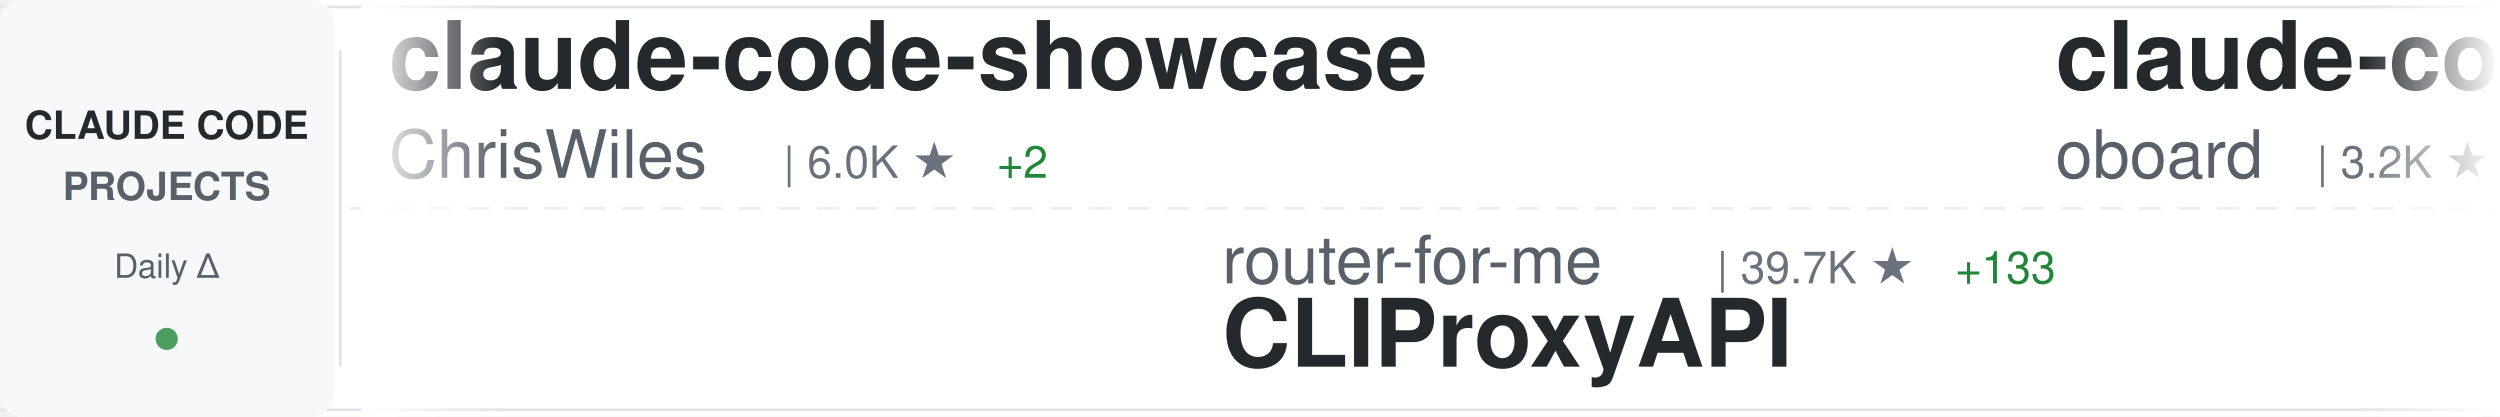
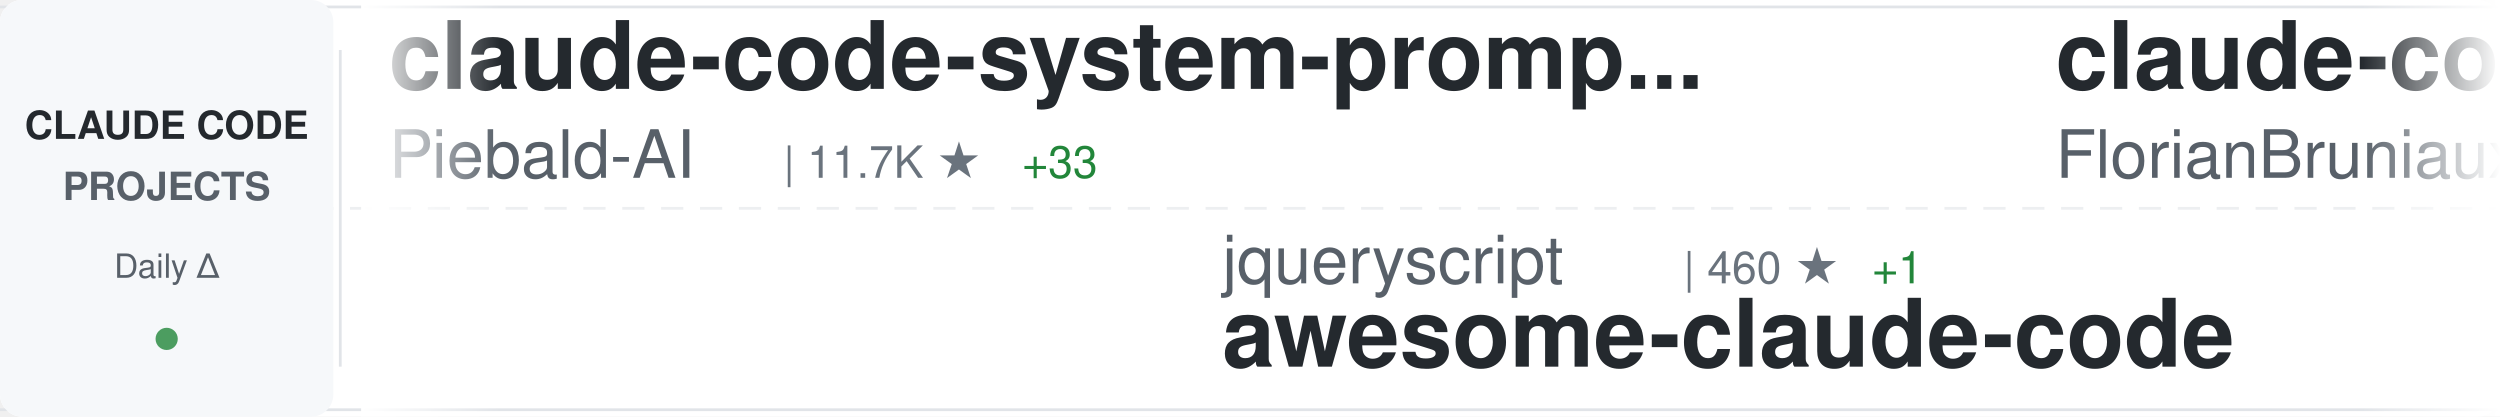
<svg xmlns="http://www.w3.org/2000/svg" width="900" height="150">
  <defs>
    <linearGradient id="awesomeLeftFade" x1="0%" y1="0%" x2="100%" y2="0%">
      <stop offset="0%" style="stop-color:#ffffff;stop-opacity:1" />
      <stop offset="100%" style="stop-color:#ffffff;stop-opacity:0" />
    </linearGradient>
    <linearGradient id="awesomeRightFade" x1="0%" y1="0%" x2="100%" y2="0%">
      <stop offset="0%" style="stop-color:#ffffff;stop-opacity:0" />
      <stop offset="100%" style="stop-color:#ffffff;stop-opacity:1" />
    </linearGradient>
  </defs>
  <rect width="900" height="150" fill="#ffffff" rx="8" />
  <rect x="0" y="2" width="900" height="1" fill="#e1e4e8" />
  <rect x="0" y="147" width="900" height="1" fill="#e1e4e8" />
  <line x1="0" y1="75" x2="900" y2="75" stroke="#e1e4e8" stroke-width="1" stroke-dasharray="8 6" opacity="0.6" />
  <rect x="0" y="0" width="120" height="150" fill="#f6f8fa" rx="8" />
  <text x="60" y="50" font-family="-apple-system, BlinkMacSystemFont, 'Segoe UI', Helvetica, Arial, sans-serif" font-size="14" font-weight="600" fill="#24292e" text-anchor="middle">CLAUDE CODE</text>
  <text x="60" y="72" font-family="-apple-system, BlinkMacSystemFont, 'Segoe UI', Helvetica, Arial, sans-serif" font-size="14" font-weight="600" fill="#586069" text-anchor="middle">PROJECTS</text>
  <text x="60" y="100" font-family="-apple-system, BlinkMacSystemFont, 'Segoe UI', Helvetica, Arial, sans-serif" font-size="12" font-weight="500" fill="#586069" text-anchor="middle">Daily Δ</text>
  <circle cx="60" cy="122" r="4" fill="#22863a" opacity="0.8" />
  <rect x="122" y="18" width="1" height="114" fill="#e1e4e8" />
  <clipPath id="awesomeTickerClip">
    <rect x="130" y="0" width="770" height="150" />
  </clipPath>
  <g clip-path="url(#awesomeTickerClip)">
    <g id="awesomeTickerItems">
      <animateTransform attributeName="transform" attributeType="XML" type="translate" from="0 0" to="-3000 0" dur="54s" repeatCount="indefinite" />
      <g transform="translate(0, 0)">
-         <text x="140" y="32" font-family="-apple-system, BlinkMacSystemFont, 'Segoe UI', Helvetica, Arial, sans-serif" font-size="34" font-weight="600" fill="#24292e">claude-code-showcase</text>
-         <text x="140" y="64" font-family="-apple-system, BlinkMacSystemFont, 'Segoe UI', Helvetica, Arial, sans-serif" font-size="24" font-weight="400" fill="#586069">ChrisWiles</text>
-         <text x="282" y="64" font-family="-apple-system, BlinkMacSystemFont, 'Segoe UI', Helvetica, Arial, sans-serif" font-size="16" font-weight="500" fill="#6a737d">| 6.0K ★</text>
-         <text x="359" y="64" font-family="-apple-system, BlinkMacSystemFont, 'Segoe UI', Helvetica, Arial, sans-serif" font-size="16" font-weight="500" fill="#22863a"> +2</text>
+         <text x="140" y="32" font-family="-apple-system, BlinkMacSystemFont, 'Segoe UI', Helvetica, Arial, sans-serif" font-size="34" font-weight="600" fill="#24292e">claude-code-system-promp...</text>
+         <text x="140" y="64" font-family="-apple-system, BlinkMacSystemFont, 'Segoe UI', Helvetica, Arial, sans-serif" font-size="24" font-weight="400" fill="#586069">Piebald-AI</text>
+         <text x="282" y="64" font-family="-apple-system, BlinkMacSystemFont, 'Segoe UI', Helvetica, Arial, sans-serif" font-size="16" font-weight="500" fill="#6a737d">| 11.7K ★</text>
+         <text x="368" y="64" font-family="-apple-system, BlinkMacSystemFont, 'Segoe UI', Helvetica, Arial, sans-serif" font-size="16" font-weight="500" fill="#22863a"> +33</text>
      </g>
      <g transform="translate(300, 0)">
-         <text x="140" y="102" font-family="-apple-system, BlinkMacSystemFont, 'Segoe UI', Helvetica, Arial, sans-serif" font-size="24" font-weight="400" fill="#586069">router-for-me</text>
-         <text x="318" y="102" font-family="-apple-system, BlinkMacSystemFont, 'Segoe UI', Helvetica, Arial, sans-serif" font-size="16" font-weight="500" fill="#6a737d">| 39.7K ★</text>
-         <text x="404" y="102" font-family="-apple-system, BlinkMacSystemFont, 'Segoe UI', Helvetica, Arial, sans-serif" font-size="16" font-weight="500" fill="#22863a"> +133</text>
-         <text x="140" y="132" font-family="-apple-system, BlinkMacSystemFont, 'Segoe UI', Helvetica, Arial, sans-serif" font-size="34" font-weight="600" fill="#24292e">CLIProxyAPI</text>
+         <text x="140" y="102" font-family="-apple-system, BlinkMacSystemFont, 'Segoe UI', Helvetica, Arial, sans-serif" font-size="24" font-weight="400" fill="#586069">jqueryscript</text>
+         <text x="306" y="102" font-family="-apple-system, BlinkMacSystemFont, 'Segoe UI', Helvetica, Arial, sans-serif" font-size="16" font-weight="500" fill="#6a737d">| 460 ★</text>
+         <text x="374" y="102" font-family="-apple-system, BlinkMacSystemFont, 'Segoe UI', Helvetica, Arial, sans-serif" font-size="16" font-weight="500" fill="#22863a"> +1</text>
+         <text x="140" y="132" font-family="-apple-system, BlinkMacSystemFont, 'Segoe UI', Helvetica, Arial, sans-serif" font-size="34" font-weight="600" fill="#24292e">awesome-claude-code</text>
      </g>
      <g transform="translate(600, 0)">
-         <text x="140" y="32" font-family="-apple-system, BlinkMacSystemFont, 'Segoe UI', Helvetica, Arial, sans-serif" font-size="34" font-weight="600" fill="#24292e">claude-code-rev</text>
-         <text x="140" y="64" font-family="-apple-system, BlinkMacSystemFont, 'Segoe UI', Helvetica, Arial, sans-serif" font-size="24" font-weight="400" fill="#586069">oboard</text>
-         <text x="234" y="64" font-family="-apple-system, BlinkMacSystemFont, 'Segoe UI', Helvetica, Arial, sans-serif" font-size="16" font-weight="500" fill="#6a737d">| 3.2K ★</text>
-         <text x="311" y="64" font-family="-apple-system, BlinkMacSystemFont, 'Segoe UI', Helvetica, Arial, sans-serif" font-size="16" font-weight="500" fill="#22863a"> +2</text>
+         <text x="140" y="32" font-family="-apple-system, BlinkMacSystemFont, 'Segoe UI', Helvetica, Arial, sans-serif" font-size="34" font-weight="600" fill="#24292e">claude-code-ultimate-gui...</text>
+         <text x="140" y="64" font-family="-apple-system, BlinkMacSystemFont, 'Segoe UI', Helvetica, Arial, sans-serif" font-size="24" font-weight="400" fill="#586069">FlorianBruniaux</text>
+         <text x="342" y="64" font-family="-apple-system, BlinkMacSystemFont, 'Segoe UI', Helvetica, Arial, sans-serif" font-size="16" font-weight="500" fill="#6a737d">| 5.4K ★</text>
+         <text x="419" y="64" font-family="-apple-system, BlinkMacSystemFont, 'Segoe UI', Helvetica, Arial, sans-serif" font-size="16" font-weight="500" fill="#22863a"> +10</text>
      </g>
      <g transform="translate(900, 0)">
-         <text x="140" y="102" font-family="-apple-system, BlinkMacSystemFont, 'Segoe UI', Helvetica, Arial, sans-serif" font-size="24" font-weight="400" fill="#586069">lorryjovens-hub</text>
-         <text x="342" y="102" font-family="-apple-system, BlinkMacSystemFont, 'Segoe UI', Helvetica, Arial, sans-serif" font-size="16" font-weight="500" fill="#6a737d">| 1.7K ★</text>
-         <text x="140" y="132" font-family="-apple-system, BlinkMacSystemFont, 'Segoe UI', Helvetica, Arial, sans-serif" font-size="34" font-weight="600" fill="#24292e">claude-code-rust</text>
+         <text x="140" y="102" font-family="-apple-system, BlinkMacSystemFont, 'Segoe UI', Helvetica, Arial, sans-serif" font-size="24" font-weight="400" fill="#586069">edmund-io</text>
+         <text x="270" y="102" font-family="-apple-system, BlinkMacSystemFont, 'Segoe UI', Helvetica, Arial, sans-serif" font-size="16" font-weight="500" fill="#6a737d">| 1.5K ★</text>
+         <text x="140" y="132" font-family="-apple-system, BlinkMacSystemFont, 'Segoe UI', Helvetica, Arial, sans-serif" font-size="34" font-weight="600" fill="#24292e">edmunds-claude-code</text>
      </g>
      <g transform="translate(1200, 0)">
-         <text x="140" y="32" font-family="-apple-system, BlinkMacSystemFont, 'Segoe UI', Helvetica, Arial, sans-serif" font-size="34" font-weight="600" fill="#24292e">claude-code-engineering</text>
-         <text x="140" y="64" font-family="-apple-system, BlinkMacSystemFont, 'Segoe UI', Helvetica, Arial, sans-serif" font-size="24" font-weight="400" fill="#586069">huangjia2019</text>
-         <text x="306" y="64" font-family="-apple-system, BlinkMacSystemFont, 'Segoe UI', Helvetica, Arial, sans-serif" font-size="16" font-weight="500" fill="#6a737d">| 963 ★</text>
-         <text x="374" y="64" font-family="-apple-system, BlinkMacSystemFont, 'Segoe UI', Helvetica, Arial, sans-serif" font-size="16" font-weight="500" fill="#22863a"> +6</text>
+         <text x="140" y="32" font-family="-apple-system, BlinkMacSystemFont, 'Segoe UI', Helvetica, Arial, sans-serif" font-size="34" font-weight="600" fill="#24292e">claude-code-source-build</text>
+         <text x="140" y="64" font-family="-apple-system, BlinkMacSystemFont, 'Segoe UI', Helvetica, Arial, sans-serif" font-size="24" font-weight="400" fill="#586069">andrew-kramer-inno</text>
+         <text x="378" y="64" font-family="-apple-system, BlinkMacSystemFont, 'Segoe UI', Helvetica, Arial, sans-serif" font-size="16" font-weight="500" fill="#6a737d">| 594 ★</text>
      </g>
      <g transform="translate(1500, 0)">
-         <text x="140" y="102" font-family="-apple-system, BlinkMacSystemFont, 'Segoe UI', Helvetica, Arial, sans-serif" font-size="24" font-weight="400" fill="#586069">alejandrobalderas</text>
-         <text x="366" y="102" font-family="-apple-system, BlinkMacSystemFont, 'Segoe UI', Helvetica, Arial, sans-serif" font-size="16" font-weight="500" fill="#6a737d">| 2.6K ★</text>
-         <text x="443" y="102" font-family="-apple-system, BlinkMacSystemFont, 'Segoe UI', Helvetica, Arial, sans-serif" font-size="16" font-weight="500" fill="#22863a"> +111</text>
-         <text x="140" y="132" font-family="-apple-system, BlinkMacSystemFont, 'Segoe UI', Helvetica, Arial, sans-serif" font-size="34" font-weight="600" fill="#24292e">claude-code-from-source</text>
+         <text x="140" y="102" font-family="-apple-system, BlinkMacSystemFont, 'Segoe UI', Helvetica, Arial, sans-serif" font-size="24" font-weight="400" fill="#586069">huangjia2019</text>
+         <text x="306" y="102" font-family="-apple-system, BlinkMacSystemFont, 'Segoe UI', Helvetica, Arial, sans-serif" font-size="16" font-weight="500" fill="#6a737d">| 964 ★</text>
+         <text x="374" y="102" font-family="-apple-system, BlinkMacSystemFont, 'Segoe UI', Helvetica, Arial, sans-serif" font-size="16" font-weight="500" fill="#22863a"> +7</text>
+         <text x="140" y="132" font-family="-apple-system, BlinkMacSystemFont, 'Segoe UI', Helvetica, Arial, sans-serif" font-size="34" font-weight="600" fill="#24292e">claude-code-engineering</text>
      </g>
      <g transform="translate(1800, 0)">
-         <text x="140" y="32" font-family="-apple-system, BlinkMacSystemFont, 'Segoe UI', Helvetica, Arial, sans-serif" font-size="34" font-weight="600" fill="#24292e">claude-code-source</text>
-         <text x="140" y="64" font-family="-apple-system, BlinkMacSystemFont, 'Segoe UI', Helvetica, Arial, sans-serif" font-size="24" font-weight="400" fill="#586069">JrCx7scC</text>
-         <text x="258" y="64" font-family="-apple-system, BlinkMacSystemFont, 'Segoe UI', Helvetica, Arial, sans-serif" font-size="16" font-weight="500" fill="#6a737d">| 371 ★</text>
+         <text x="140" y="32" font-family="-apple-system, BlinkMacSystemFont, 'Segoe UI', Helvetica, Arial, sans-serif" font-size="34" font-weight="600" fill="#24292e">CLIProxyAPI</text>
+         <text x="140" y="64" font-family="-apple-system, BlinkMacSystemFont, 'Segoe UI', Helvetica, Arial, sans-serif" font-size="24" font-weight="400" fill="#586069">router-for-me</text>
+         <text x="318" y="64" font-family="-apple-system, BlinkMacSystemFont, 'Segoe UI', Helvetica, Arial, sans-serif" font-size="16" font-weight="500" fill="#6a737d">| 39.7K ★</text>
+         <text x="404" y="64" font-family="-apple-system, BlinkMacSystemFont, 'Segoe UI', Helvetica, Arial, sans-serif" font-size="16" font-weight="500" fill="#22863a"> +128</text>
      </g>
      <g transform="translate(2100, 0)">
-         <text x="140" y="102" font-family="-apple-system, BlinkMacSystemFont, 'Segoe UI', Helvetica, Arial, sans-serif" font-size="24" font-weight="400" fill="#586069">LING71671</text>
-         <text x="270" y="102" font-family="-apple-system, BlinkMacSystemFont, 'Segoe UI', Helvetica, Arial, sans-serif" font-size="16" font-weight="500" fill="#6a737d">| 913 ★</text>
-         <text x="338" y="102" font-family="-apple-system, BlinkMacSystemFont, 'Segoe UI', Helvetica, Arial, sans-serif" font-size="16" font-weight="500" fill="#22863a"> +1</text>
-         <text x="140" y="132" font-family="-apple-system, BlinkMacSystemFont, 'Segoe UI', Helvetica, Arial, sans-serif" font-size="34" font-weight="600" fill="#24292e">Open-ClaudeCode</text>
+         <text x="140" y="102" font-family="-apple-system, BlinkMacSystemFont, 'Segoe UI', Helvetica, Arial, sans-serif" font-size="24" font-weight="400" fill="#586069">Donchitos</text>
+         <text x="270" y="102" font-family="-apple-system, BlinkMacSystemFont, 'Segoe UI', Helvetica, Arial, sans-serif" font-size="16" font-weight="500" fill="#6a737d">| 22.8K ★</text>
+         <text x="356" y="102" font-family="-apple-system, BlinkMacSystemFont, 'Segoe UI', Helvetica, Arial, sans-serif" font-size="16" font-weight="500" fill="#22863a"> +34</text>
+         <text x="140" y="132" font-family="-apple-system, BlinkMacSystemFont, 'Segoe UI', Helvetica, Arial, sans-serif" font-size="34" font-weight="600" fill="#24292e">Claude-Code-Game-Studios</text>
      </g>
      <g transform="translate(2400, 0)">
-         <text x="140" y="32" font-family="-apple-system, BlinkMacSystemFont, 'Segoe UI', Helvetica, Arial, sans-serif" font-size="34" font-weight="600" fill="#24292e">claude-code-source</text>
-         <text x="140" y="64" font-family="-apple-system, BlinkMacSystemFont, 'Segoe UI', Helvetica, Arial, sans-serif" font-size="24" font-weight="400" fill="#586069">hangsman</text>
-         <text x="258" y="64" font-family="-apple-system, BlinkMacSystemFont, 'Segoe UI', Helvetica, Arial, sans-serif" font-size="16" font-weight="500" fill="#6a737d">| 787 ★</text>
+         <text x="140" y="32" font-family="-apple-system, BlinkMacSystemFont, 'Segoe UI', Helvetica, Arial, sans-serif" font-size="34" font-weight="600" fill="#24292e">claude-code-best-practic...</text>
+         <text x="140" y="64" font-family="-apple-system, BlinkMacSystemFont, 'Segoe UI', Helvetica, Arial, sans-serif" font-size="24" font-weight="400" fill="#586069">shanraisshan</text>
+         <text x="306" y="64" font-family="-apple-system, BlinkMacSystemFont, 'Segoe UI', Helvetica, Arial, sans-serif" font-size="16" font-weight="500" fill="#6a737d">| 62.4K ★</text>
+         <text x="392" y="64" font-family="-apple-system, BlinkMacSystemFont, 'Segoe UI', Helvetica, Arial, sans-serif" font-size="16" font-weight="500" fill="#22863a"> +72</text>
      </g>
      <g transform="translate(2700, 0)">
-         <text x="140" y="102" font-family="-apple-system, BlinkMacSystemFont, 'Segoe UI', Helvetica, Arial, sans-serif" font-size="24" font-weight="400" fill="#586069">Windy3f3f3f3f</text>
-         <text x="318" y="102" font-family="-apple-system, BlinkMacSystemFont, 'Segoe UI', Helvetica, Arial, sans-serif" font-size="16" font-weight="500" fill="#6a737d">| 3.1K ★</text>
-         <text x="395" y="102" font-family="-apple-system, BlinkMacSystemFont, 'Segoe UI', Helvetica, Arial, sans-serif" font-size="16" font-weight="500" fill="#22863a"> +16</text>
-         <text x="140" y="132" font-family="-apple-system, BlinkMacSystemFont, 'Segoe UI', Helvetica, Arial, sans-serif" font-size="34" font-weight="600" fill="#24292e">how-claude-code-works</text>
+         <text x="140" y="102" font-family="-apple-system, BlinkMacSystemFont, 'Segoe UI', Helvetica, Arial, sans-serif" font-size="24" font-weight="400" fill="#586069">anthropics</text>
+         <text x="282" y="102" font-family="-apple-system, BlinkMacSystemFont, 'Segoe UI', Helvetica, Arial, sans-serif" font-size="16" font-weight="500" fill="#6a737d">| 901 ★</text>
+         <text x="350" y="102" font-family="-apple-system, BlinkMacSystemFont, 'Segoe UI', Helvetica, Arial, sans-serif" font-size="16" font-weight="500" fill="#22863a"> +1</text>
+         <text x="140" y="132" font-family="-apple-system, BlinkMacSystemFont, 'Segoe UI', Helvetica, Arial, sans-serif" font-size="34" font-weight="600" fill="#24292e">claude-code-base-action</text>
      </g>
      <g transform="translate(3000, 0)">
-         <text x="140" y="32" font-family="-apple-system, BlinkMacSystemFont, 'Segoe UI', Helvetica, Arial, sans-serif" font-size="34" font-weight="600" fill="#24292e">claude-code-showcase</text>
-         <text x="140" y="64" font-family="-apple-system, BlinkMacSystemFont, 'Segoe UI', Helvetica, Arial, sans-serif" font-size="24" font-weight="400" fill="#586069">ChrisWiles</text>
-         <text x="282" y="64" font-family="-apple-system, BlinkMacSystemFont, 'Segoe UI', Helvetica, Arial, sans-serif" font-size="16" font-weight="500" fill="#6a737d">| 6.0K ★</text>
-         <text x="359" y="64" font-family="-apple-system, BlinkMacSystemFont, 'Segoe UI', Helvetica, Arial, sans-serif" font-size="16" font-weight="500" fill="#22863a"> +2</text>
+         <text x="140" y="32" font-family="-apple-system, BlinkMacSystemFont, 'Segoe UI', Helvetica, Arial, sans-serif" font-size="34" font-weight="600" fill="#24292e">claude-code-system-promp...</text>
+         <text x="140" y="64" font-family="-apple-system, BlinkMacSystemFont, 'Segoe UI', Helvetica, Arial, sans-serif" font-size="24" font-weight="400" fill="#586069">Piebald-AI</text>
+         <text x="282" y="64" font-family="-apple-system, BlinkMacSystemFont, 'Segoe UI', Helvetica, Arial, sans-serif" font-size="16" font-weight="500" fill="#6a737d">| 11.7K ★</text>
+         <text x="368" y="64" font-family="-apple-system, BlinkMacSystemFont, 'Segoe UI', Helvetica, Arial, sans-serif" font-size="16" font-weight="500" fill="#22863a"> +33</text>
      </g>
      <g transform="translate(3300, 0)">
-         <text x="140" y="102" font-family="-apple-system, BlinkMacSystemFont, 'Segoe UI', Helvetica, Arial, sans-serif" font-size="24" font-weight="400" fill="#586069">router-for-me</text>
-         <text x="318" y="102" font-family="-apple-system, BlinkMacSystemFont, 'Segoe UI', Helvetica, Arial, sans-serif" font-size="16" font-weight="500" fill="#6a737d">| 39.7K ★</text>
-         <text x="404" y="102" font-family="-apple-system, BlinkMacSystemFont, 'Segoe UI', Helvetica, Arial, sans-serif" font-size="16" font-weight="500" fill="#22863a"> +133</text>
-         <text x="140" y="132" font-family="-apple-system, BlinkMacSystemFont, 'Segoe UI', Helvetica, Arial, sans-serif" font-size="34" font-weight="600" fill="#24292e">CLIProxyAPI</text>
+         <text x="140" y="102" font-family="-apple-system, BlinkMacSystemFont, 'Segoe UI', Helvetica, Arial, sans-serif" font-size="24" font-weight="400" fill="#586069">jqueryscript</text>
+         <text x="306" y="102" font-family="-apple-system, BlinkMacSystemFont, 'Segoe UI', Helvetica, Arial, sans-serif" font-size="16" font-weight="500" fill="#6a737d">| 460 ★</text>
+         <text x="374" y="102" font-family="-apple-system, BlinkMacSystemFont, 'Segoe UI', Helvetica, Arial, sans-serif" font-size="16" font-weight="500" fill="#22863a"> +1</text>
+         <text x="140" y="132" font-family="-apple-system, BlinkMacSystemFont, 'Segoe UI', Helvetica, Arial, sans-serif" font-size="34" font-weight="600" fill="#24292e">awesome-claude-code</text>
      </g>
      <g transform="translate(3600, 0)">
-         <text x="140" y="32" font-family="-apple-system, BlinkMacSystemFont, 'Segoe UI', Helvetica, Arial, sans-serif" font-size="34" font-weight="600" fill="#24292e">claude-code-rev</text>
-         <text x="140" y="64" font-family="-apple-system, BlinkMacSystemFont, 'Segoe UI', Helvetica, Arial, sans-serif" font-size="24" font-weight="400" fill="#586069">oboard</text>
-         <text x="234" y="64" font-family="-apple-system, BlinkMacSystemFont, 'Segoe UI', Helvetica, Arial, sans-serif" font-size="16" font-weight="500" fill="#6a737d">| 3.2K ★</text>
-         <text x="311" y="64" font-family="-apple-system, BlinkMacSystemFont, 'Segoe UI', Helvetica, Arial, sans-serif" font-size="16" font-weight="500" fill="#22863a"> +2</text>
+         <text x="140" y="32" font-family="-apple-system, BlinkMacSystemFont, 'Segoe UI', Helvetica, Arial, sans-serif" font-size="34" font-weight="600" fill="#24292e">claude-code-ultimate-gui...</text>
+         <text x="140" y="64" font-family="-apple-system, BlinkMacSystemFont, 'Segoe UI', Helvetica, Arial, sans-serif" font-size="24" font-weight="400" fill="#586069">FlorianBruniaux</text>
+         <text x="342" y="64" font-family="-apple-system, BlinkMacSystemFont, 'Segoe UI', Helvetica, Arial, sans-serif" font-size="16" font-weight="500" fill="#6a737d">| 5.4K ★</text>
+         <text x="419" y="64" font-family="-apple-system, BlinkMacSystemFont, 'Segoe UI', Helvetica, Arial, sans-serif" font-size="16" font-weight="500" fill="#22863a"> +10</text>
      </g>
      <g transform="translate(3900, 0)">
-         <text x="140" y="102" font-family="-apple-system, BlinkMacSystemFont, 'Segoe UI', Helvetica, Arial, sans-serif" font-size="24" font-weight="400" fill="#586069">lorryjovens-hub</text>
-         <text x="342" y="102" font-family="-apple-system, BlinkMacSystemFont, 'Segoe UI', Helvetica, Arial, sans-serif" font-size="16" font-weight="500" fill="#6a737d">| 1.7K ★</text>
-         <text x="140" y="132" font-family="-apple-system, BlinkMacSystemFont, 'Segoe UI', Helvetica, Arial, sans-serif" font-size="34" font-weight="600" fill="#24292e">claude-code-rust</text>
+         <text x="140" y="102" font-family="-apple-system, BlinkMacSystemFont, 'Segoe UI', Helvetica, Arial, sans-serif" font-size="24" font-weight="400" fill="#586069">edmund-io</text>
+         <text x="270" y="102" font-family="-apple-system, BlinkMacSystemFont, 'Segoe UI', Helvetica, Arial, sans-serif" font-size="16" font-weight="500" fill="#6a737d">| 1.5K ★</text>
+         <text x="140" y="132" font-family="-apple-system, BlinkMacSystemFont, 'Segoe UI', Helvetica, Arial, sans-serif" font-size="34" font-weight="600" fill="#24292e">edmunds-claude-code</text>
      </g>
    </g>
  </g>
  <rect x="130" y="0" width="50" height="150" fill="url(#awesomeLeftFade)" />
  <rect x="850" y="0" width="50" height="150" fill="url(#awesomeRightFade)" />
</svg>
